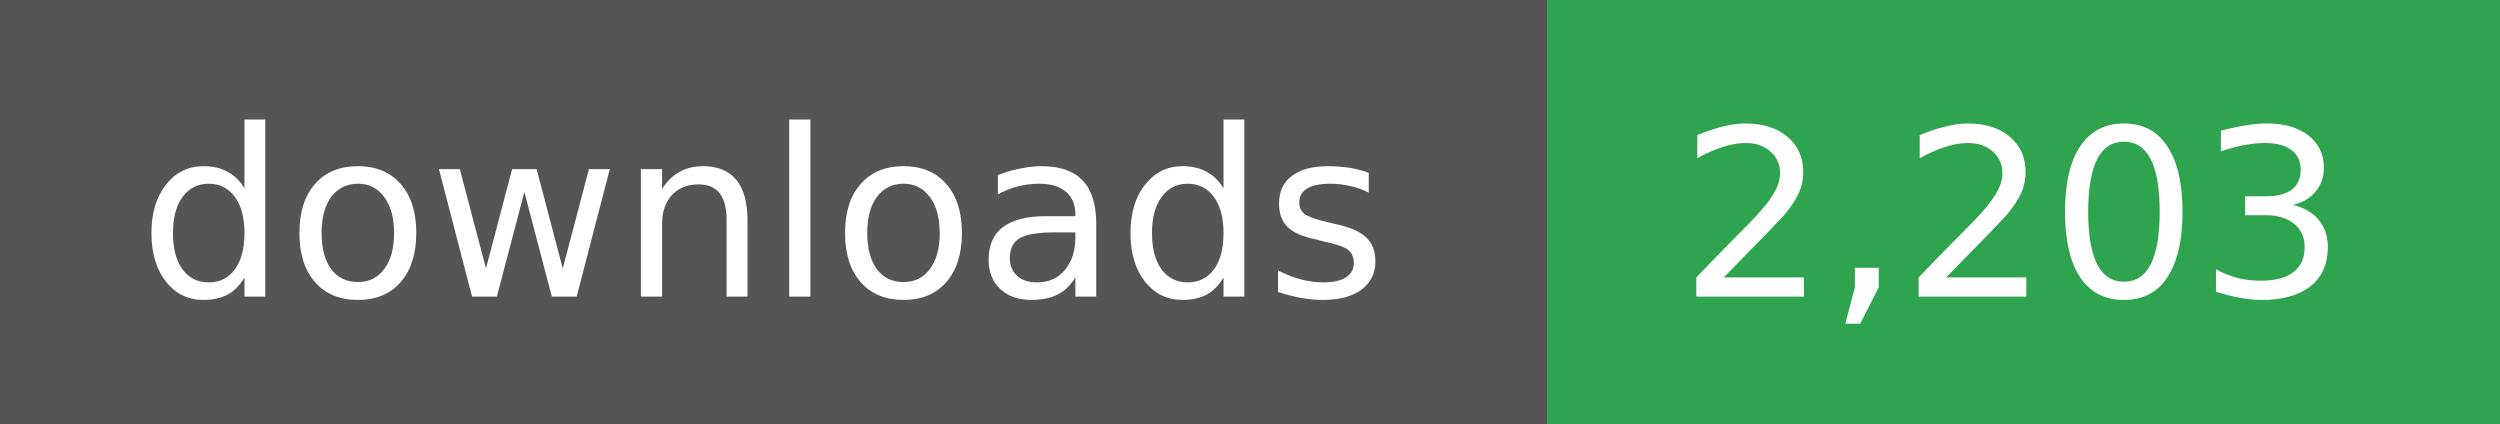
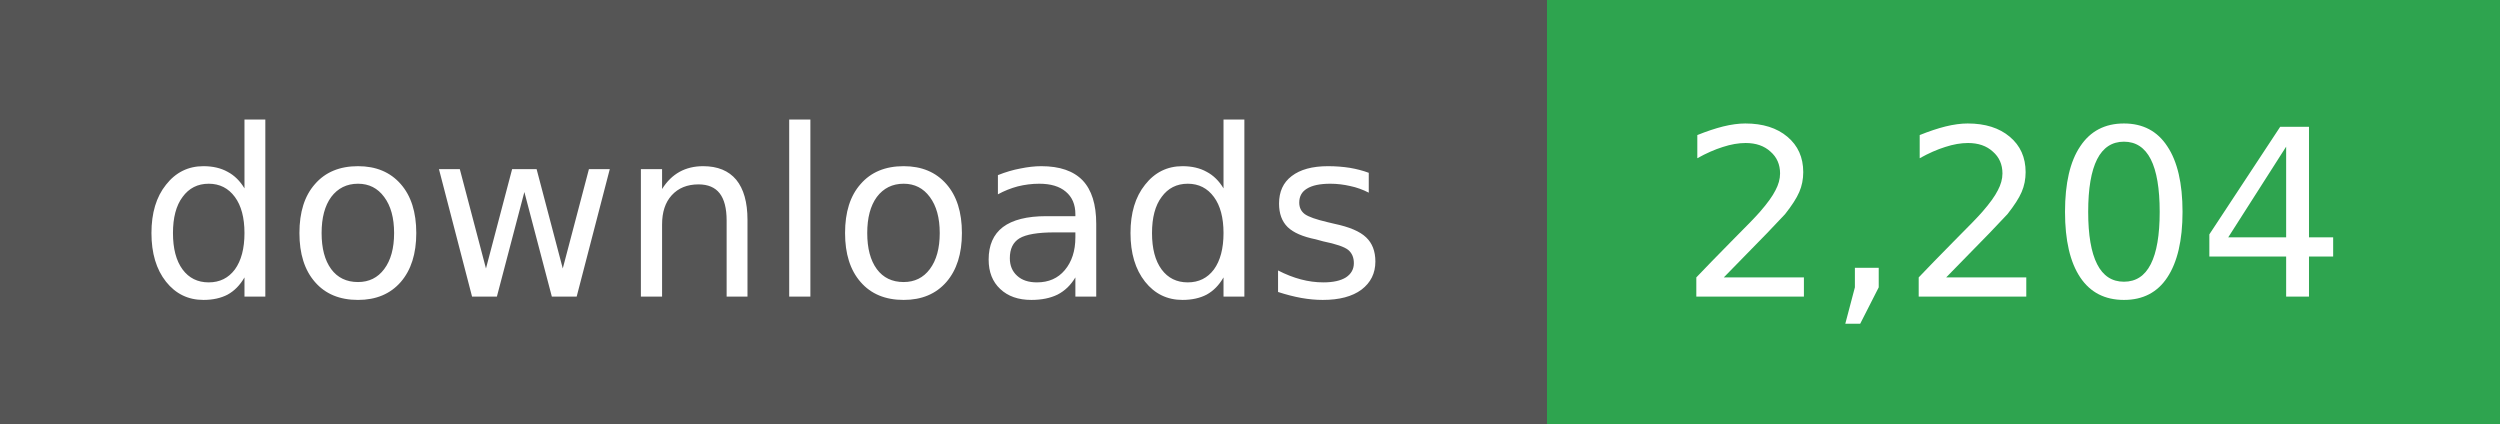
- <svg xmlns="http://www.w3.org/2000/svg" width="118" height="20" role="img" aria-label="downloads: 2,203">
+ <svg xmlns="http://www.w3.org/2000/svg" width="118" height="20" role="img" aria-label="downloads: 2,204">
  <g shape-rendering="crispEdges">
    <rect width="73" height="20" fill="#555" />
    <rect x="73" width="45" height="20" fill="#2ea44f" />
  </g>
  <g fill="#fff" text-anchor="middle" font-family="Verdana,Geneva,DejaVu Sans,sans-serif" font-size="11">
    <text x="36" y="14">downloads</text>
  </g>
  <g fill="#fff" text-anchor="middle" font-family="Verdana,Geneva,DejaVu Sans,sans-serif" font-size="11">
-     <text x="95" y="14">2,203</text>
+     <text x="95" y="14">2,204</text>
  </g>
</svg>
